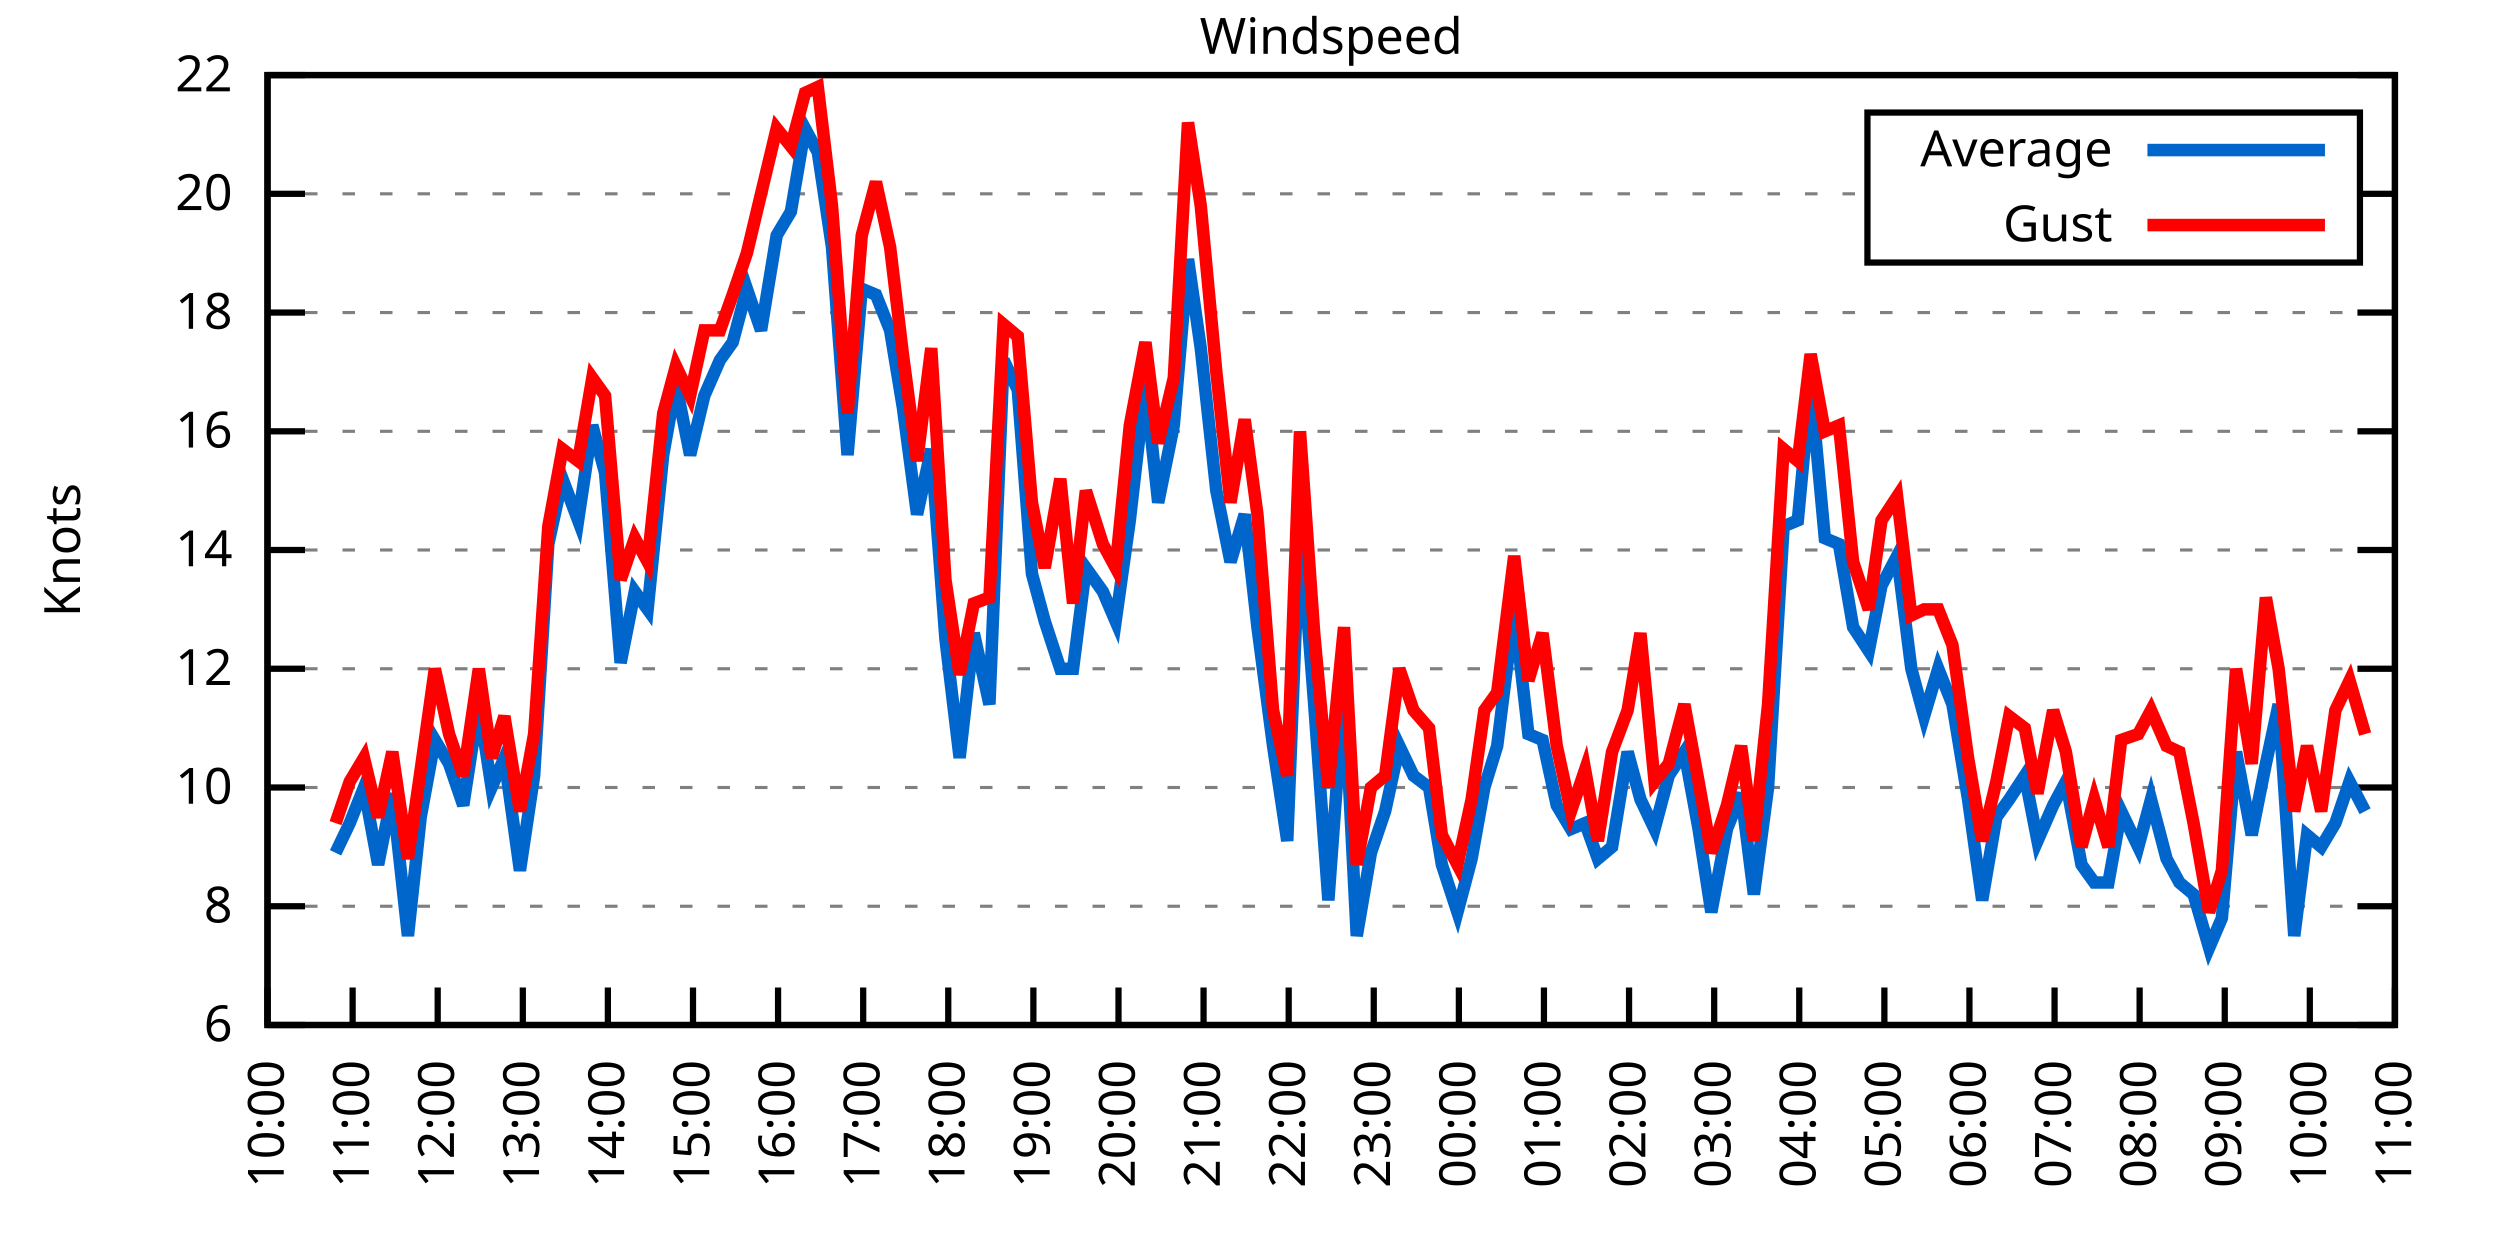
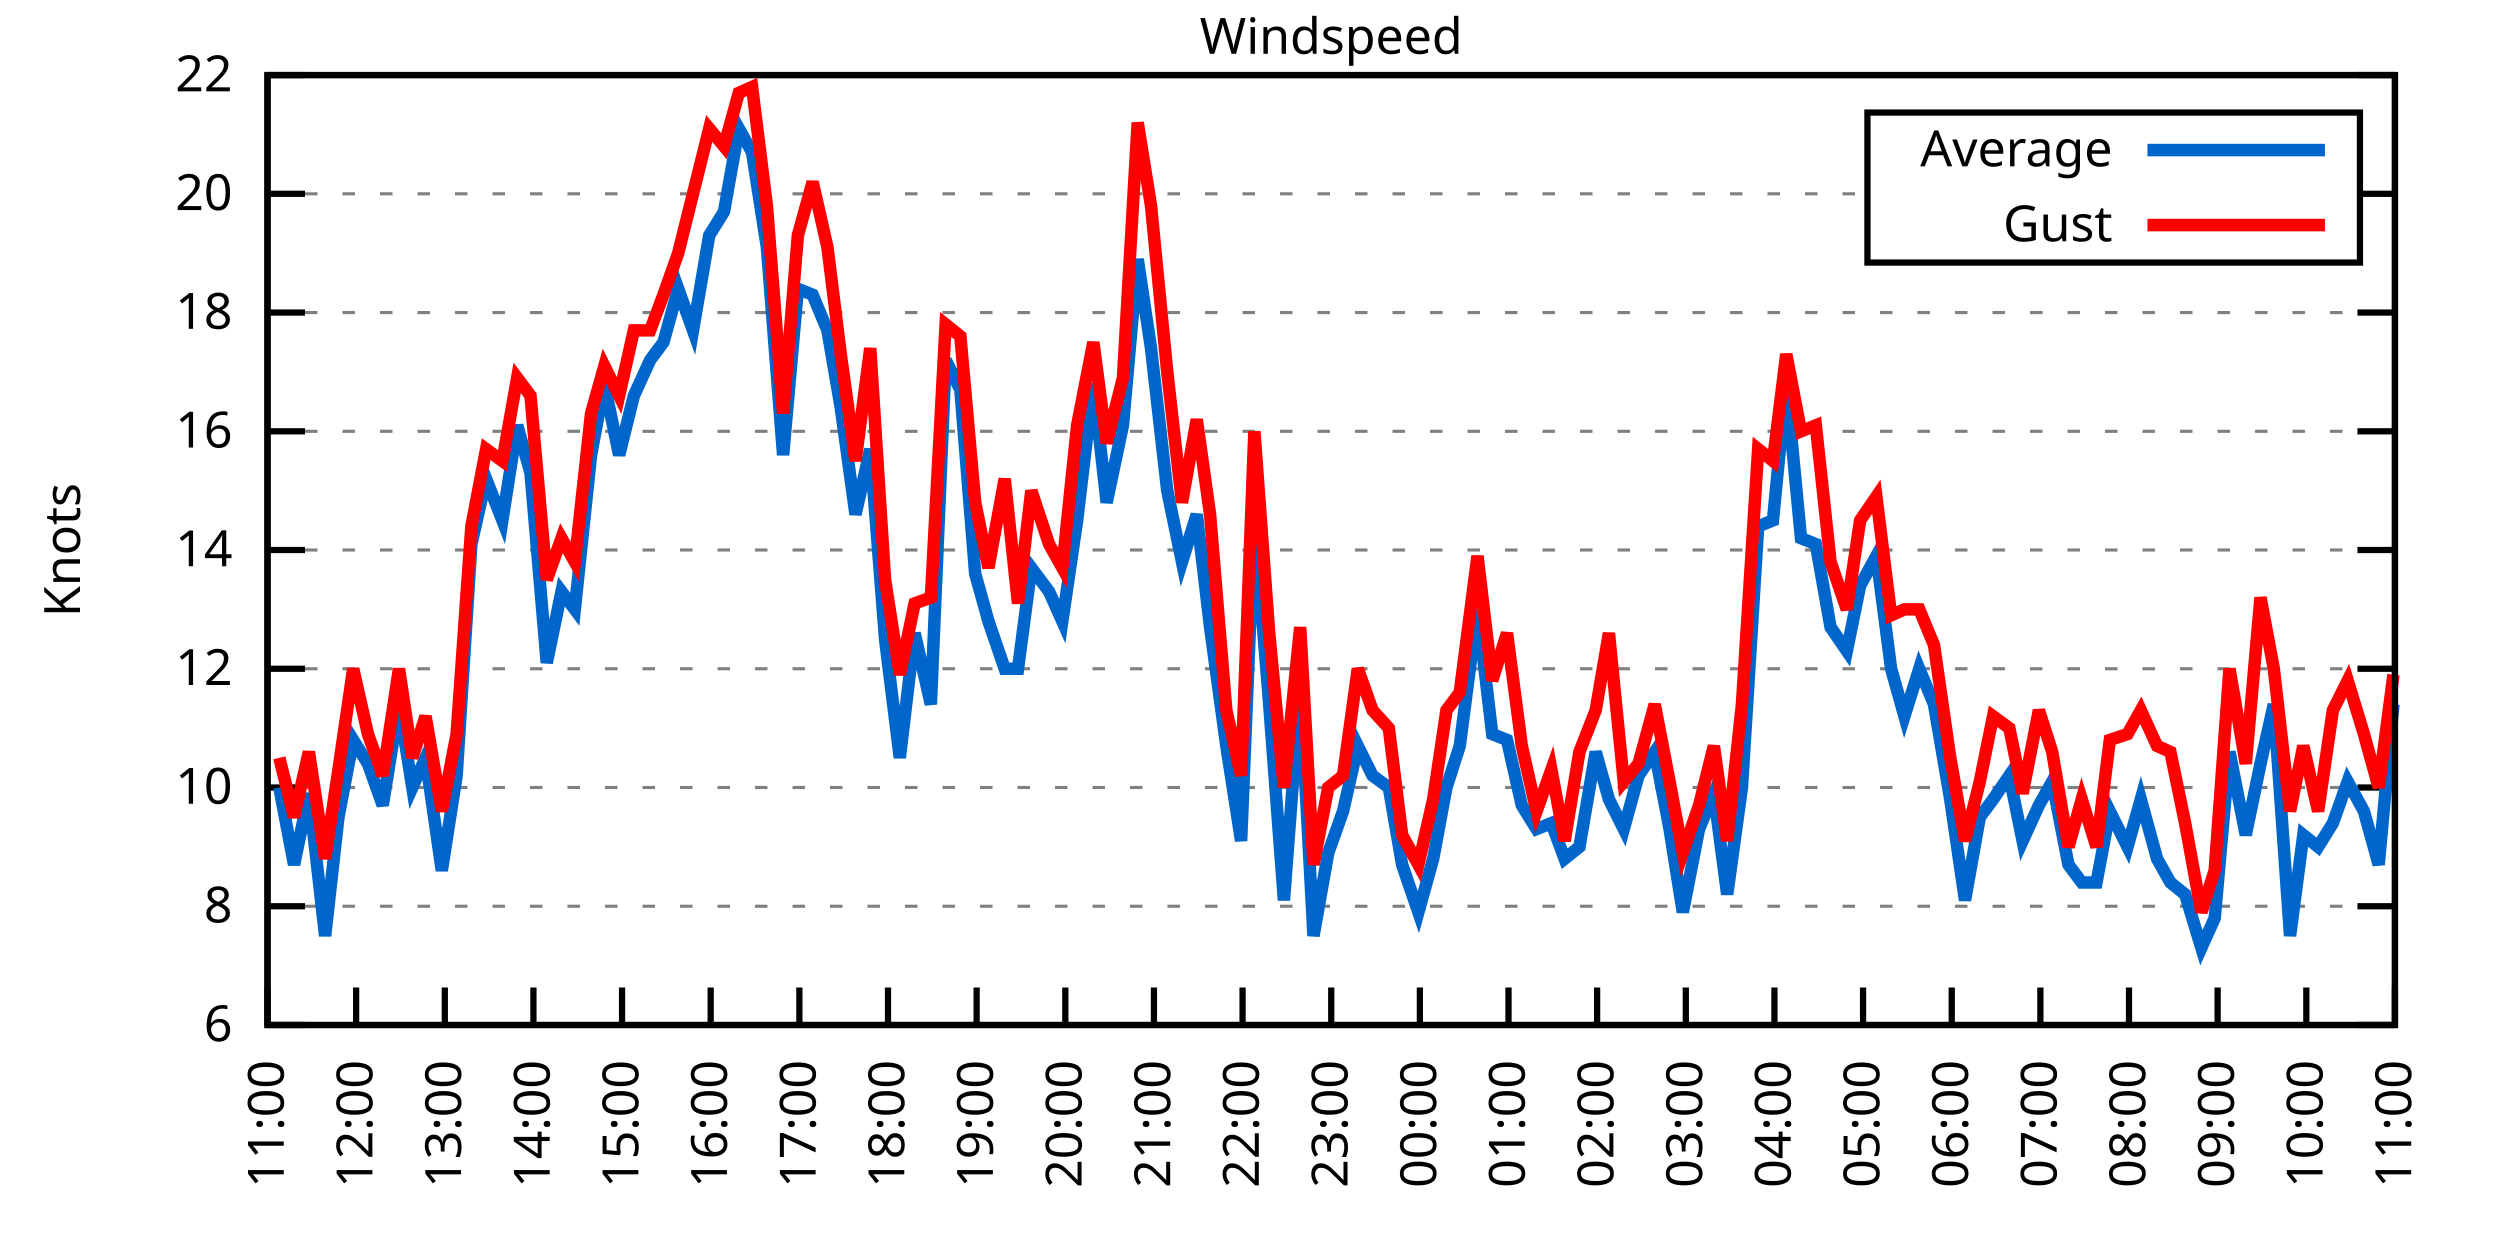
<svg xmlns="http://www.w3.org/2000/svg" xmlns:xlink="http://www.w3.org/1999/xlink" width="400" height="200" viewBox="0 0 400 200">
  <g id="gnuplot_canvas">
    <rect x="0" y="0" width="400" height="200" fill="none" />
    <defs>
      <circle id="gpDot" r="0.5" stroke-width="0.5" stroke="currentColor" />
      <path id="gpPt0" stroke-width="0.333" stroke="currentColor" d="M-1,0 h2 M0,-1 v2" />
      <path id="gpPt1" stroke-width="0.333" stroke="currentColor" d="M-1,-1 L1,1 M1,-1 L-1,1" />
      <path id="gpPt2" stroke-width="0.333" stroke="currentColor" d="M-1,0 L1,0 M0,-1 L0,1 M-1,-1 L1,1 M-1,1 L1,-1" />
      <rect id="gpPt3" stroke-width="0.333" stroke="currentColor" x="-1" y="-1" width="2" height="2" />
      <rect id="gpPt4" stroke-width="0.333" stroke="currentColor" fill="currentColor" x="-1" y="-1" width="2" height="2" />
      <circle id="gpPt5" stroke-width="0.333" stroke="currentColor" cx="0" cy="0" r="1" />
      <use xlink:href="#gpPt5" id="gpPt6" fill="currentColor" stroke="none" />
      <path id="gpPt7" stroke-width="0.333" stroke="currentColor" d="M0,-1.33 L-1.33,0.67 L1.33,0.67 z" />
      <use xlink:href="#gpPt7" id="gpPt8" fill="currentColor" stroke="none" />
      <use xlink:href="#gpPt7" id="gpPt9" stroke="currentColor" transform="rotate(180)" />
      <use xlink:href="#gpPt9" id="gpPt10" fill="currentColor" stroke="none" />
      <use xlink:href="#gpPt3" id="gpPt11" stroke="currentColor" transform="rotate(45)" />
      <use xlink:href="#gpPt11" id="gpPt12" fill="currentColor" stroke="none" />
      <path id="gpPt13" stroke-width="0.333" stroke="currentColor" d="M0,1.330 L1.265,0.411 L0.782,-1.067 L-0.782,-1.076 L-1.265,0.411 z" />
      <use xlink:href="#gpPt13" id="gpPt14" fill="currentColor" stroke="none" />
      <filter id="textbox" filterUnits="objectBoundingBox" x="0" y="0" height="1" width="1">
        <feFlood flood-color="white" flood-opacity="1" result="bgnd" />
        <feComposite in="SourceGraphic" in2="bgnd" operator="atop" />
      </filter>
      <filter id="greybox" filterUnits="objectBoundingBox" x="0" y="0" height="1" width="1">
        <feFlood flood-color="lightgrey" flood-opacity="1" result="grey" />
        <feComposite in="SourceGraphic" in2="grey" operator="atop" />
      </filter>
    </defs>
    <g fill="none" color="white" stroke="currentColor" stroke-width="1.00" stroke-linecap="butt" stroke-linejoin="miter">
</g>
    <g fill="none" color="black" stroke="currentColor" stroke-width="1.00" stroke-linecap="butt" stroke-linejoin="miter">
      <g stroke="none" shape-rendering="crispEdges">
        <polygon fill="rgb(255, 255, 255)" points="42.80,164.00 383.18,164.00 383.18,12.02 42.80,12.02 " />
      </g>
    </g>
    <g fill="none" color="black" stroke="currentColor" stroke-width="1.00" stroke-linecap="butt" stroke-linejoin="miter">
</g>
    <g fill="none" color="black" stroke="black" stroke-width="0.50" stroke-linecap="butt" stroke-linejoin="miter">
</g>
    <g fill="none" color="gray" stroke="currentColor" stroke-width="0.50" stroke-linecap="butt" stroke-linejoin="miter">
      <path stroke="gray" stroke-dasharray="2,4" class="gridline" d="M42.80,164.00 L383.19,164.00  " />
    </g>
    <g fill="none" color="gray" stroke="gray" stroke-width="1.00" stroke-linecap="butt" stroke-linejoin="miter">
</g>
    <g fill="none" color="black" stroke="currentColor" stroke-width="1.00" stroke-linecap="butt" stroke-linejoin="miter">
      <path stroke="black" d="M42.80,164.00 L48.80,164.00 M383.19,164.00 L377.19,164.00  " />
      <g transform="translate(37.20,166.60)" stroke="none" fill="black" font-family="Sans" font-size="8.00" text-anchor="end">
        <text>
          <tspan font-family="Sans"> 6</tspan>
        </text>
      </g>
    </g>
    <g fill="none" color="black" stroke="currentColor" stroke-width="1.00" stroke-linecap="butt" stroke-linejoin="miter">
</g>
    <g fill="none" color="black" stroke="black" stroke-width="0.50" stroke-linecap="butt" stroke-linejoin="miter">
</g>
    <g fill="none" color="gray" stroke="currentColor" stroke-width="0.50" stroke-linecap="butt" stroke-linejoin="miter">
      <path stroke="gray" stroke-dasharray="2,4" class="gridline" d="M42.80,145.00 L383.19,145.00  " />
    </g>
    <g fill="none" color="gray" stroke="gray" stroke-width="1.00" stroke-linecap="butt" stroke-linejoin="miter">
</g>
    <g fill="none" color="black" stroke="currentColor" stroke-width="1.00" stroke-linecap="butt" stroke-linejoin="miter">
      <path stroke="black" d="M42.80,145.00 L48.80,145.00 M383.19,145.00 L377.19,145.00  " />
      <g transform="translate(37.20,147.60)" stroke="none" fill="black" font-family="Sans" font-size="8.00" text-anchor="end">
        <text>
          <tspan font-family="Sans"> 8</tspan>
        </text>
      </g>
    </g>
    <g fill="none" color="black" stroke="currentColor" stroke-width="1.00" stroke-linecap="butt" stroke-linejoin="miter">
</g>
    <g fill="none" color="black" stroke="black" stroke-width="0.50" stroke-linecap="butt" stroke-linejoin="miter">
</g>
    <g fill="none" color="gray" stroke="currentColor" stroke-width="0.50" stroke-linecap="butt" stroke-linejoin="miter">
      <path stroke="gray" stroke-dasharray="2,4" class="gridline" d="M42.80,126.00 L383.19,126.00  " />
    </g>
    <g fill="none" color="gray" stroke="gray" stroke-width="1.00" stroke-linecap="butt" stroke-linejoin="miter">
</g>
    <g fill="none" color="black" stroke="currentColor" stroke-width="1.00" stroke-linecap="butt" stroke-linejoin="miter">
      <path stroke="black" d="M42.80,126.00 L48.80,126.00 M383.19,126.00 L377.19,126.00  " />
      <g transform="translate(37.20,128.60)" stroke="none" fill="black" font-family="Sans" font-size="8.00" text-anchor="end">
        <text>
          <tspan font-family="Sans"> 10</tspan>
        </text>
      </g>
    </g>
    <g fill="none" color="black" stroke="currentColor" stroke-width="1.00" stroke-linecap="butt" stroke-linejoin="miter">
</g>
    <g fill="none" color="black" stroke="black" stroke-width="0.50" stroke-linecap="butt" stroke-linejoin="miter">
</g>
    <g fill="none" color="gray" stroke="currentColor" stroke-width="0.50" stroke-linecap="butt" stroke-linejoin="miter">
      <path stroke="gray" stroke-dasharray="2,4" class="gridline" d="M42.80,107.00 L383.19,107.00  " />
    </g>
    <g fill="none" color="gray" stroke="gray" stroke-width="1.00" stroke-linecap="butt" stroke-linejoin="miter">
</g>
    <g fill="none" color="black" stroke="currentColor" stroke-width="1.00" stroke-linecap="butt" stroke-linejoin="miter">
      <path stroke="black" d="M42.80,107.00 L48.80,107.00 M383.19,107.00 L377.19,107.00  " />
      <g transform="translate(37.20,109.60)" stroke="none" fill="black" font-family="Sans" font-size="8.00" text-anchor="end">
        <text>
          <tspan font-family="Sans"> 12</tspan>
        </text>
      </g>
    </g>
    <g fill="none" color="black" stroke="currentColor" stroke-width="1.00" stroke-linecap="butt" stroke-linejoin="miter">
</g>
    <g fill="none" color="black" stroke="black" stroke-width="0.50" stroke-linecap="butt" stroke-linejoin="miter">
</g>
    <g fill="none" color="gray" stroke="currentColor" stroke-width="0.50" stroke-linecap="butt" stroke-linejoin="miter">
      <path stroke="gray" stroke-dasharray="2,4" class="gridline" d="M42.80,88.00 L383.19,88.00  " />
    </g>
    <g fill="none" color="gray" stroke="gray" stroke-width="1.00" stroke-linecap="butt" stroke-linejoin="miter">
</g>
    <g fill="none" color="black" stroke="currentColor" stroke-width="1.00" stroke-linecap="butt" stroke-linejoin="miter">
      <path stroke="black" d="M42.80,88.00 L48.80,88.00 M383.19,88.00 L377.19,88.00  " />
      <g transform="translate(37.20,90.60)" stroke="none" fill="black" font-family="Sans" font-size="8.00" text-anchor="end">
        <text>
          <tspan font-family="Sans"> 14</tspan>
        </text>
      </g>
    </g>
    <g fill="none" color="black" stroke="currentColor" stroke-width="1.00" stroke-linecap="butt" stroke-linejoin="miter">
</g>
    <g fill="none" color="black" stroke="black" stroke-width="0.50" stroke-linecap="butt" stroke-linejoin="miter">
</g>
    <g fill="none" color="gray" stroke="currentColor" stroke-width="0.50" stroke-linecap="butt" stroke-linejoin="miter">
      <path stroke="gray" stroke-dasharray="2,4" class="gridline" d="M42.80,69.01 L383.19,69.01  " />
    </g>
    <g fill="none" color="gray" stroke="gray" stroke-width="1.00" stroke-linecap="butt" stroke-linejoin="miter">
</g>
    <g fill="none" color="black" stroke="currentColor" stroke-width="1.00" stroke-linecap="butt" stroke-linejoin="miter">
      <path stroke="black" d="M42.80,69.01 L48.80,69.01 M383.19,69.01 L377.19,69.01  " />
      <g transform="translate(37.20,71.61)" stroke="none" fill="black" font-family="Sans" font-size="8.00" text-anchor="end">
        <text>
          <tspan font-family="Sans"> 16</tspan>
        </text>
      </g>
    </g>
    <g fill="none" color="black" stroke="currentColor" stroke-width="1.00" stroke-linecap="butt" stroke-linejoin="miter">
</g>
    <g fill="none" color="black" stroke="black" stroke-width="0.50" stroke-linecap="butt" stroke-linejoin="miter">
</g>
    <g fill="none" color="gray" stroke="currentColor" stroke-width="0.50" stroke-linecap="butt" stroke-linejoin="miter">
      <path stroke="gray" stroke-dasharray="2,4" class="gridline" d="M42.80,50.01 L383.19,50.01  " />
    </g>
    <g fill="none" color="gray" stroke="gray" stroke-width="1.00" stroke-linecap="butt" stroke-linejoin="miter">
</g>
    <g fill="none" color="black" stroke="currentColor" stroke-width="1.00" stroke-linecap="butt" stroke-linejoin="miter">
      <path stroke="black" d="M42.80,50.01 L48.80,50.01 M383.19,50.01 L377.19,50.01  " />
      <g transform="translate(37.20,52.61)" stroke="none" fill="black" font-family="Sans" font-size="8.00" text-anchor="end">
        <text>
          <tspan font-family="Sans"> 18</tspan>
        </text>
      </g>
    </g>
    <g fill="none" color="black" stroke="currentColor" stroke-width="1.00" stroke-linecap="butt" stroke-linejoin="miter">
</g>
    <g fill="none" color="black" stroke="black" stroke-width="0.50" stroke-linecap="butt" stroke-linejoin="miter">
</g>
    <g fill="none" color="gray" stroke="currentColor" stroke-width="0.50" stroke-linecap="butt" stroke-linejoin="miter">
      <path stroke="gray" stroke-dasharray="2,4" class="gridline" d="M42.80,31.01 L298.79,31.01 M377.59,31.01 L383.19,31.01  " />
    </g>
    <g fill="none" color="gray" stroke="gray" stroke-width="1.00" stroke-linecap="butt" stroke-linejoin="miter">
</g>
    <g fill="none" color="black" stroke="currentColor" stroke-width="1.00" stroke-linecap="butt" stroke-linejoin="miter">
      <path stroke="black" d="M42.80,31.01 L48.80,31.01 M383.19,31.01 L377.19,31.01  " />
      <g transform="translate(37.20,33.61)" stroke="none" fill="black" font-family="Sans" font-size="8.00" text-anchor="end">
        <text>
          <tspan font-family="Sans"> 20</tspan>
        </text>
      </g>
    </g>
    <g fill="none" color="black" stroke="currentColor" stroke-width="1.00" stroke-linecap="butt" stroke-linejoin="miter">
</g>
    <g fill="none" color="black" stroke="black" stroke-width="0.50" stroke-linecap="butt" stroke-linejoin="miter">
</g>
    <g fill="none" color="gray" stroke="currentColor" stroke-width="0.50" stroke-linecap="butt" stroke-linejoin="miter">
      <path stroke="gray" stroke-dasharray="2,4" class="gridline" d="M42.80,12.01 L383.19,12.01  " />
    </g>
    <g fill="none" color="gray" stroke="gray" stroke-width="1.00" stroke-linecap="butt" stroke-linejoin="miter">
</g>
    <g fill="none" color="black" stroke="currentColor" stroke-width="1.00" stroke-linecap="butt" stroke-linejoin="miter">
      <path stroke="black" d="M42.80,12.01 L48.80,12.01 M383.19,12.01 L377.19,12.01  " />
      <g transform="translate(37.20,14.61)" stroke="none" fill="black" font-family="Sans" font-size="8.00" text-anchor="end">
        <text>
          <tspan font-family="Sans"> 22</tspan>
        </text>
      </g>
    </g>
    <g fill="none" color="black" stroke="currentColor" stroke-width="1.00" stroke-linecap="butt" stroke-linejoin="miter">
      <path stroke="black" d="M42.80,164.00 L42.80,158.00  " />
      <g transform="translate(45.40,169.60) rotate(270.00)" stroke="none" fill="black" font-family="Sans" font-size="8.00" text-anchor="end">
        <text>
-           <tspan font-family="Sans">10:00</tspan>
-         </text>
-       </g>
-     </g>
-     <g fill="none" color="black" stroke="currentColor" stroke-width="1.00" stroke-linecap="butt" stroke-linejoin="miter">
-       <path stroke="black" d="M56.42,164.00 L56.42,158.00  " />
-       <g transform="translate(59.02,169.60) rotate(270.00)" stroke="none" fill="black" font-family="Sans" font-size="8.00" text-anchor="end">
-         <text>
          <tspan font-family="Sans">11:00</tspan>
        </text>
      </g>
    </g>
    <g fill="none" color="black" stroke="currentColor" stroke-width="1.00" stroke-linecap="butt" stroke-linejoin="miter">
-       <path stroke="black" d="M70.03,164.00 L70.03,158.00  " />
-       <g transform="translate(72.63,169.60) rotate(270.00)" stroke="none" fill="black" font-family="Sans" font-size="8.00" text-anchor="end">
+       <path stroke="black" d="M56.98,164.00 L56.98,158.00  " />
+       <g transform="translate(59.58,169.60) rotate(270.00)" stroke="none" fill="black" font-family="Sans" font-size="8.00" text-anchor="end">
        <text>
          <tspan font-family="Sans">12:00</tspan>
        </text>
      </g>
    </g>
    <g fill="none" color="black" stroke="currentColor" stroke-width="1.00" stroke-linecap="butt" stroke-linejoin="miter">
-       <path stroke="black" d="M83.65,164.00 L83.65,158.00  " />
-       <g transform="translate(86.25,169.60) rotate(270.00)" stroke="none" fill="black" font-family="Sans" font-size="8.00" text-anchor="end">
+       <path stroke="black" d="M71.17,164.00 L71.17,158.00  " />
+       <g transform="translate(73.77,169.60) rotate(270.00)" stroke="none" fill="black" font-family="Sans" font-size="8.00" text-anchor="end">
        <text>
          <tspan font-family="Sans">13:00</tspan>
        </text>
      </g>
    </g>
    <g fill="none" color="black" stroke="currentColor" stroke-width="1.00" stroke-linecap="butt" stroke-linejoin="miter">
-       <path stroke="black" d="M97.26,164.00 L97.26,158.00  " />
-       <g transform="translate(99.86,169.60) rotate(270.00)" stroke="none" fill="black" font-family="Sans" font-size="8.00" text-anchor="end">
+       <path stroke="black" d="M85.35,164.00 L85.35,158.00  " />
+       <g transform="translate(87.95,169.60) rotate(270.00)" stroke="none" fill="black" font-family="Sans" font-size="8.00" text-anchor="end">
        <text>
          <tspan font-family="Sans">14:00</tspan>
        </text>
      </g>
    </g>
    <g fill="none" color="black" stroke="currentColor" stroke-width="1.00" stroke-linecap="butt" stroke-linejoin="miter">
-       <path stroke="black" d="M110.88,164.00 L110.88,158.00  " />
-       <g transform="translate(113.48,169.60) rotate(270.00)" stroke="none" fill="black" font-family="Sans" font-size="8.00" text-anchor="end">
+       <path stroke="black" d="M99.53,164.00 L99.53,158.00  " />
+       <g transform="translate(102.13,169.60) rotate(270.00)" stroke="none" fill="black" font-family="Sans" font-size="8.00" text-anchor="end">
        <text>
          <tspan font-family="Sans">15:00</tspan>
        </text>
      </g>
    </g>
    <g fill="none" color="black" stroke="currentColor" stroke-width="1.00" stroke-linecap="butt" stroke-linejoin="miter">
-       <path stroke="black" d="M124.49,164.00 L124.49,158.00  " />
-       <g transform="translate(127.09,169.60) rotate(270.00)" stroke="none" fill="black" font-family="Sans" font-size="8.00" text-anchor="end">
+       <path stroke="black" d="M113.71,164.00 L113.71,158.00  " />
+       <g transform="translate(116.31,169.60) rotate(270.00)" stroke="none" fill="black" font-family="Sans" font-size="8.00" text-anchor="end">
        <text>
          <tspan font-family="Sans">16:00</tspan>
        </text>
      </g>
    </g>
    <g fill="none" color="black" stroke="currentColor" stroke-width="1.00" stroke-linecap="butt" stroke-linejoin="miter">
-       <path stroke="black" d="M138.11,164.00 L138.11,158.00  " />
-       <g transform="translate(140.71,169.60) rotate(270.00)" stroke="none" fill="black" font-family="Sans" font-size="8.00" text-anchor="end">
+       <path stroke="black" d="M127.90,164.00 L127.90,158.00  " />
+       <g transform="translate(130.50,169.60) rotate(270.00)" stroke="none" fill="black" font-family="Sans" font-size="8.00" text-anchor="end">
        <text>
          <tspan font-family="Sans">17:00</tspan>
        </text>
      </g>
    </g>
    <g fill="none" color="black" stroke="currentColor" stroke-width="1.00" stroke-linecap="butt" stroke-linejoin="miter">
-       <path stroke="black" d="M151.72,164.00 L151.72,158.00  " />
-       <g transform="translate(154.32,169.60) rotate(270.00)" stroke="none" fill="black" font-family="Sans" font-size="8.00" text-anchor="end">
+       <path stroke="black" d="M142.08,164.00 L142.08,158.00  " />
+       <g transform="translate(144.68,169.60) rotate(270.00)" stroke="none" fill="black" font-family="Sans" font-size="8.00" text-anchor="end">
        <text>
          <tspan font-family="Sans">18:00</tspan>
        </text>
      </g>
    </g>
    <g fill="none" color="black" stroke="currentColor" stroke-width="1.00" stroke-linecap="butt" stroke-linejoin="miter">
-       <path stroke="black" d="M165.34,164.00 L165.34,158.00  " />
-       <g transform="translate(167.94,169.60) rotate(270.00)" stroke="none" fill="black" font-family="Sans" font-size="8.00" text-anchor="end">
+       <path stroke="black" d="M156.26,164.00 L156.26,158.00  " />
+       <g transform="translate(158.86,169.60) rotate(270.00)" stroke="none" fill="black" font-family="Sans" font-size="8.00" text-anchor="end">
        <text>
          <tspan font-family="Sans">19:00</tspan>
        </text>
      </g>
    </g>
    <g fill="none" color="black" stroke="currentColor" stroke-width="1.00" stroke-linecap="butt" stroke-linejoin="miter">
-       <path stroke="black" d="M178.96,164.00 L178.96,158.00  " />
-       <g transform="translate(181.56,169.60) rotate(270.00)" stroke="none" fill="black" font-family="Sans" font-size="8.00" text-anchor="end">
+       <path stroke="black" d="M170.45,164.00 L170.45,158.00  " />
+       <g transform="translate(173.05,169.60) rotate(270.00)" stroke="none" fill="black" font-family="Sans" font-size="8.00" text-anchor="end">
        <text>
          <tspan font-family="Sans">20:00</tspan>
        </text>
      </g>
    </g>
    <g fill="none" color="black" stroke="currentColor" stroke-width="1.00" stroke-linecap="butt" stroke-linejoin="miter">
-       <path stroke="black" d="M192.57,164.00 L192.57,158.00  " />
-       <g transform="translate(195.17,169.60) rotate(270.00)" stroke="none" fill="black" font-family="Sans" font-size="8.00" text-anchor="end">
+       <path stroke="black" d="M184.63,164.00 L184.63,158.00  " />
+       <g transform="translate(187.23,169.60) rotate(270.00)" stroke="none" fill="black" font-family="Sans" font-size="8.00" text-anchor="end">
        <text>
          <tspan font-family="Sans">21:00</tspan>
        </text>
      </g>
    </g>
    <g fill="none" color="black" stroke="currentColor" stroke-width="1.00" stroke-linecap="butt" stroke-linejoin="miter">
-       <path stroke="black" d="M206.19,164.00 L206.19,158.00  " />
-       <g transform="translate(208.79,169.60) rotate(270.00)" stroke="none" fill="black" font-family="Sans" font-size="8.00" text-anchor="end">
+       <path stroke="black" d="M198.81,164.00 L198.81,158.00  " />
+       <g transform="translate(201.41,169.60) rotate(270.00)" stroke="none" fill="black" font-family="Sans" font-size="8.00" text-anchor="end">
        <text>
          <tspan font-family="Sans">22:00</tspan>
        </text>
      </g>
    </g>
    <g fill="none" color="black" stroke="currentColor" stroke-width="1.00" stroke-linecap="butt" stroke-linejoin="miter">
-       <path stroke="black" d="M219.80,164.00 L219.80,158.00  " />
-       <g transform="translate(222.40,169.60) rotate(270.00)" stroke="none" fill="black" font-family="Sans" font-size="8.00" text-anchor="end">
+       <path stroke="black" d="M213.00,164.00 L213.00,158.00  " />
+       <g transform="translate(215.60,169.60) rotate(270.00)" stroke="none" fill="black" font-family="Sans" font-size="8.00" text-anchor="end">
        <text>
          <tspan font-family="Sans">23:00</tspan>
        </text>
      </g>
    </g>
    <g fill="none" color="black" stroke="currentColor" stroke-width="1.00" stroke-linecap="butt" stroke-linejoin="miter">
-       <path stroke="black" d="M233.42,164.00 L233.42,158.00  " />
-       <g transform="translate(236.02,169.60) rotate(270.00)" stroke="none" fill="black" font-family="Sans" font-size="8.00" text-anchor="end">
+       <path stroke="black" d="M227.18,164.00 L227.18,158.00  " />
+       <g transform="translate(229.78,169.60) rotate(270.00)" stroke="none" fill="black" font-family="Sans" font-size="8.00" text-anchor="end">
        <text>
          <tspan font-family="Sans">00:00</tspan>
        </text>
      </g>
    </g>
    <g fill="none" color="black" stroke="currentColor" stroke-width="1.00" stroke-linecap="butt" stroke-linejoin="miter">
-       <path stroke="black" d="M247.03,164.00 L247.03,158.00  " />
-       <g transform="translate(249.63,169.60) rotate(270.00)" stroke="none" fill="black" font-family="Sans" font-size="8.00" text-anchor="end">
+       <path stroke="black" d="M241.36,164.00 L241.36,158.00  " />
+       <g transform="translate(243.96,169.60) rotate(270.00)" stroke="none" fill="black" font-family="Sans" font-size="8.00" text-anchor="end">
        <text>
          <tspan font-family="Sans">01:00</tspan>
        </text>
      </g>
    </g>
    <g fill="none" color="black" stroke="currentColor" stroke-width="1.00" stroke-linecap="butt" stroke-linejoin="miter">
-       <path stroke="black" d="M260.65,164.00 L260.65,158.00  " />
-       <g transform="translate(263.25,169.60) rotate(270.00)" stroke="none" fill="black" font-family="Sans" font-size="8.00" text-anchor="end">
+       <path stroke="black" d="M255.54,164.00 L255.54,158.00  " />
+       <g transform="translate(258.14,169.60) rotate(270.00)" stroke="none" fill="black" font-family="Sans" font-size="8.00" text-anchor="end">
        <text>
          <tspan font-family="Sans">02:00</tspan>
        </text>
      </g>
    </g>
    <g fill="none" color="black" stroke="currentColor" stroke-width="1.00" stroke-linecap="butt" stroke-linejoin="miter">
-       <path stroke="black" d="M274.27,164.00 L274.27,158.00  " />
-       <g transform="translate(276.87,169.60) rotate(270.00)" stroke="none" fill="black" font-family="Sans" font-size="8.00" text-anchor="end">
+       <path stroke="black" d="M269.73,164.00 L269.73,158.00  " />
+       <g transform="translate(272.33,169.60) rotate(270.00)" stroke="none" fill="black" font-family="Sans" font-size="8.00" text-anchor="end">
        <text>
          <tspan font-family="Sans">03:00</tspan>
        </text>
      </g>
    </g>
    <g fill="none" color="black" stroke="currentColor" stroke-width="1.00" stroke-linecap="butt" stroke-linejoin="miter">
-       <path stroke="black" d="M287.88,164.00 L287.88,158.00  " />
-       <g transform="translate(290.48,169.60) rotate(270.00)" stroke="none" fill="black" font-family="Sans" font-size="8.00" text-anchor="end">
+       <path stroke="black" d="M283.91,164.00 L283.91,158.00  " />
+       <g transform="translate(286.51,169.60) rotate(270.00)" stroke="none" fill="black" font-family="Sans" font-size="8.00" text-anchor="end">
        <text>
          <tspan font-family="Sans">04:00</tspan>
        </text>
      </g>
    </g>
    <g fill="none" color="black" stroke="currentColor" stroke-width="1.00" stroke-linecap="butt" stroke-linejoin="miter">
-       <path stroke="black" d="M301.50,164.00 L301.50,158.00  " />
-       <g transform="translate(304.10,169.60) rotate(270.00)" stroke="none" fill="black" font-family="Sans" font-size="8.00" text-anchor="end">
+       <path stroke="black" d="M298.09,164.00 L298.09,158.00  " />
+       <g transform="translate(300.69,169.60) rotate(270.00)" stroke="none" fill="black" font-family="Sans" font-size="8.00" text-anchor="end">
        <text>
          <tspan font-family="Sans">05:00</tspan>
        </text>
      </g>
    </g>
    <g fill="none" color="black" stroke="currentColor" stroke-width="1.00" stroke-linecap="butt" stroke-linejoin="miter">
-       <path stroke="black" d="M315.11,164.00 L315.11,158.00  " />
-       <g transform="translate(317.71,169.60) rotate(270.00)" stroke="none" fill="black" font-family="Sans" font-size="8.00" text-anchor="end">
+       <path stroke="black" d="M312.28,164.00 L312.28,158.00  " />
+       <g transform="translate(314.88,169.60) rotate(270.00)" stroke="none" fill="black" font-family="Sans" font-size="8.00" text-anchor="end">
        <text>
          <tspan font-family="Sans">06:00</tspan>
        </text>
      </g>
    </g>
    <g fill="none" color="black" stroke="currentColor" stroke-width="1.00" stroke-linecap="butt" stroke-linejoin="miter">
-       <path stroke="black" d="M328.73,164.00 L328.73,158.00  " />
-       <g transform="translate(331.33,169.60) rotate(270.00)" stroke="none" fill="black" font-family="Sans" font-size="8.00" text-anchor="end">
+       <path stroke="black" d="M326.46,164.00 L326.46,158.00  " />
+       <g transform="translate(329.06,169.60) rotate(270.00)" stroke="none" fill="black" font-family="Sans" font-size="8.00" text-anchor="end">
        <text>
          <tspan font-family="Sans">07:00</tspan>
        </text>
      </g>
    </g>
    <g fill="none" color="black" stroke="currentColor" stroke-width="1.00" stroke-linecap="butt" stroke-linejoin="miter">
-       <path stroke="black" d="M342.34,164.00 L342.34,158.00  " />
-       <g transform="translate(344.94,169.60) rotate(270.00)" stroke="none" fill="black" font-family="Sans" font-size="8.00" text-anchor="end">
+       <path stroke="black" d="M340.64,164.00 L340.64,158.00  " />
+       <g transform="translate(343.24,169.60) rotate(270.00)" stroke="none" fill="black" font-family="Sans" font-size="8.00" text-anchor="end">
        <text>
          <tspan font-family="Sans">08:00</tspan>
        </text>
      </g>
    </g>
    <g fill="none" color="black" stroke="currentColor" stroke-width="1.00" stroke-linecap="butt" stroke-linejoin="miter">
-       <path stroke="black" d="M355.96,164.00 L355.96,158.00  " />
-       <g transform="translate(358.56,169.60) rotate(270.00)" stroke="none" fill="black" font-family="Sans" font-size="8.00" text-anchor="end">
+       <path stroke="black" d="M354.82,164.00 L354.82,158.00  " />
+       <g transform="translate(357.42,169.60) rotate(270.00)" stroke="none" fill="black" font-family="Sans" font-size="8.00" text-anchor="end">
        <text>
          <tspan font-family="Sans">09:00</tspan>
        </text>
      </g>
    </g>
    <g fill="none" color="black" stroke="currentColor" stroke-width="1.00" stroke-linecap="butt" stroke-linejoin="miter">
-       <path stroke="black" d="M369.57,164.00 L369.57,158.00  " />
-       <g transform="translate(372.17,169.60) rotate(270.00)" stroke="none" fill="black" font-family="Sans" font-size="8.00" text-anchor="end">
+       <path stroke="black" d="M369.01,164.00 L369.01,158.00  " />
+       <g transform="translate(371.61,169.60) rotate(270.00)" stroke="none" fill="black" font-family="Sans" font-size="8.00" text-anchor="end">
        <text>
          <tspan font-family="Sans">10:00</tspan>
        </text>
      </g>
    </g>
    <g fill="none" color="black" stroke="currentColor" stroke-width="1.00" stroke-linecap="butt" stroke-linejoin="miter">
      <path stroke="black" d="M383.19,164.00 L383.19,158.00  " />
      <g transform="translate(385.79,169.60) rotate(270.00)" stroke="none" fill="black" font-family="Sans" font-size="8.00" text-anchor="end">
        <text>
          <tspan font-family="Sans">11:00</tspan>
        </text>
      </g>
    </g>
    <g fill="none" color="black" stroke="currentColor" stroke-width="1.00" stroke-linecap="butt" stroke-linejoin="miter">
</g>
    <g fill="none" color="black" stroke="currentColor" stroke-width="1.00" stroke-linecap="butt" stroke-linejoin="miter">
      <path stroke="black" d="M42.80,12.01 L42.80,164.00 L383.19,164.00 L383.19,12.01 L42.80,12.01 Z  " />
    </g>
    <g fill="none" color="black" stroke="currentColor" stroke-width="1.00" stroke-linecap="butt" stroke-linejoin="miter">
</g>
    <g fill="none" color="black" stroke="currentColor" stroke-width="1.00" stroke-linecap="butt" stroke-linejoin="miter">
      <path stroke="black" d="M298.79,42.01 L298.79,18.01 L377.59,18.01 L377.59,42.01 L298.79,42.01 Z  " />
    </g>
    <g id="Windspeed_plot_1">
      <g fill="none" color="white" stroke="black" stroke-width="2.00" stroke-linecap="butt" stroke-linejoin="miter">
</g>
      <g fill="none" color="black" stroke="currentColor" stroke-width="2.00" stroke-linecap="butt" stroke-linejoin="miter">
        <g transform="translate(337.99,26.61)" stroke="none" fill="black" font-family="Sans" font-size="8.00" text-anchor="end">
          <text>
            <tspan font-family="Sans">Average</tspan>
          </text>
        </g>
      </g>
      <g fill="none" color="black" stroke="currentColor" stroke-width="2.00" stroke-linecap="butt" stroke-linejoin="miter">
-         <path stroke="rgb(  0, 102, 204)" d="M343.59,24.01 L371.99,24.01 M53.69,136.45 L55.96,131.70 L58.23,126.00 L60.50,138.35 L62.77,126.95 L65.27,149.75   L67.31,130.75 L69.58,118.40 L71.85,122.20 L74.12,128.85 L76.61,112.70 L78.65,126.00 L80.70,121.25 L83.19,139.30   L85.46,124.10 L87.73,87.06 L90.00,76.61 L92.50,83.26 L94.77,68.06 L96.81,75.66 L99.30,106.05 L101.57,94.65   L103.62,97.50 L106.11,72.81 L108.15,61.41 L110.42,72.81 L112.69,63.31 L115.19,57.61 L117.23,54.76 L119.50,46.21   L121.77,52.86 L124.27,37.66 L126.54,33.86 L128.81,20.56 L130.85,24.36 L133.12,39.56 L135.61,72.81 L137.88,46.21   L140.15,47.16 L142.42,52.86 L144.46,65.21 L146.73,82.31 L149.00,71.86 L151.27,102.25 L153.54,121.25 L155.81,101.30   L158.31,112.70 L160.57,57.61 L162.84,62.36 L165.11,91.80 L167.16,99.40 L169.65,107.00 L171.69,107.00 L173.74,90.85   L176.46,94.65 L178.50,99.40 L180.77,83.26 L183.27,61.41 L185.31,80.41 L187.81,68.06 L190.08,41.46 L192.12,55.71   L194.61,78.51 L196.88,89.90 L199.15,82.31 L201.19,100.35 L203.69,119.35 L205.96,134.55 L208.00,83.26 L210.27,112.70   L212.54,144.05 L215.04,109.85 L217.08,149.75 L219.35,136.45 L221.62,129.80 L223.89,119.35 L226.16,124.10 L228.65,126.00   L230.70,138.35 L233.19,145.95 L235.46,137.40 L237.50,126.00 L239.55,119.35 L242.27,97.50 L244.54,117.45 L246.81,118.40   L249.08,128.85 L251.35,132.65 L253.61,131.70 L255.66,137.40 L257.93,135.50 L260.42,120.30 L262.47,127.90 L264.73,132.65   L267.00,124.10 L269.50,120.30 L271.77,132.65 L273.81,145.95 L276.31,132.65 L278.58,126.95 L280.62,143.10 L282.89,126.00   L285.38,84.21 L287.65,83.26 L289.70,61.41 L291.97,86.11 L294.23,87.06 L296.50,100.35 L299.00,104.15 L301.04,93.70   L303.54,88.95 L305.81,107.00 L307.85,114.60 L310.12,107.00 L312.39,112.70 L314.89,127.90 L317.15,144.05 L319.42,130.75   L321.47,127.90 L323.96,124.10 L326.00,134.55 L328.50,128.85 L330.54,125.05 L333.04,138.35 L335.08,141.20 L337.35,141.20   L339.39,129.80 L342.12,135.50 L344.16,127.90 L346.65,137.40 L348.70,141.20 L350.97,143.10 L353.46,151.65 L355.50,146.90   L357.77,120.30 L360.27,133.60 L362.54,122.20 L364.58,112.70 L367.08,149.75 L369.12,133.60 L371.39,135.50 L373.66,131.70   L375.93,125.05 L378.42,129.80  " />
+         <path stroke="rgb(  0, 102, 204)" d="M343.59,24.01 L371.99,24.01 M44.69,126.00 L47.05,138.35 L49.42,126.95 L52.02,149.75 L54.15,130.75 L56.51,118.40   L58.87,122.20 L61.24,128.85 L63.84,112.70 L65.97,126.00 L68.09,121.25 L70.69,139.30 L73.06,124.10 L75.42,87.06   L77.78,76.61 L80.38,83.26 L82.75,68.06 L84.88,75.66 L87.48,106.05 L89.84,94.65 L91.97,97.50 L94.57,72.81   L96.70,61.41 L99.06,72.81 L101.42,63.31 L104.02,57.61 L106.15,54.76 L108.51,46.21 L110.88,52.86 L113.48,37.66   L115.84,33.86 L118.21,20.56 L120.33,24.36 L122.70,39.56 L125.30,72.81 L127.66,46.21 L130.02,47.16 L132.39,52.86   L134.52,65.21 L136.88,82.31 L139.24,71.86 L141.61,102.25 L143.97,121.25 L146.34,101.30 L148.94,112.70 L151.30,57.61   L153.66,62.36 L156.03,91.80 L158.15,99.40 L160.75,107.00 L162.88,107.00 L165.01,90.85 L167.85,94.65 L169.97,99.40   L172.34,83.26 L174.94,61.41 L177.06,80.41 L179.67,68.06 L182.03,41.46 L184.16,55.71 L186.76,78.51 L189.12,89.90   L191.48,82.31 L193.61,100.35 L196.21,119.35 L198.58,134.55 L200.70,83.26 L203.07,112.70 L205.43,144.05 L208.03,109.85   L210.16,149.75 L212.52,136.45 L214.89,129.80 L217.25,119.35 L219.61,124.10 L222.21,126.00 L224.34,138.35 L226.94,145.95   L229.31,137.40 L231.43,126.00 L233.56,119.35 L236.40,97.50 L238.76,117.45 L241.12,118.40 L243.49,128.85 L245.85,132.65   L248.22,131.70 L250.34,137.40 L252.71,135.50 L255.31,120.30 L257.43,127.90 L259.80,132.65 L262.16,124.10 L264.76,120.30   L267.13,132.65 L269.25,145.95 L271.85,132.65 L274.22,126.95 L276.35,143.10 L278.71,126.00 L281.31,84.21 L283.67,83.26   L285.80,61.41 L288.16,86.11 L290.53,87.06 L292.89,100.35 L295.49,104.15 L297.62,93.70 L300.22,88.95 L302.58,107.00   L304.71,114.60 L307.08,107.00 L309.44,112.70 L312.04,127.90 L314.40,144.05 L316.77,130.75 L318.89,127.90 L321.49,124.10   L323.62,134.55 L326.22,128.85 L328.35,125.05 L330.95,138.35 L333.08,141.20 L335.44,141.20 L337.57,129.80 L340.40,135.50   L342.53,127.90 L345.13,137.40 L347.26,141.20 L349.62,143.10 L352.22,151.65 L354.35,146.90 L356.72,120.30 L359.32,133.60   L361.68,122.20 L363.81,112.70 L366.41,149.75 L368.53,133.60 L370.90,135.50 L373.26,131.70 L375.63,125.05 L378.23,129.80   L380.59,138.35 L382.95,112.70  " />
      </g>
    </g>
    <g id="Windspeed_plot_2">
      <g fill="none" color="black" stroke="currentColor" stroke-width="2.00" stroke-linecap="butt" stroke-linejoin="miter">
        <g transform="translate(337.99,38.61)" stroke="none" fill="black" font-family="Sans" font-size="8.00" text-anchor="end">
          <text>
            <tspan font-family="Sans">Gust</tspan>
          </text>
        </g>
      </g>
      <g fill="none" color="black" stroke="currentColor" stroke-width="2.00" stroke-linecap="butt" stroke-linejoin="miter">
-         <path stroke="rgb(255,   0,   0)" d="M343.59,36.01 L371.99,36.01 M53.69,131.70 L55.96,125.05 L58.23,121.25 L60.50,130.75 L62.77,120.30 L65.27,137.40   L67.31,123.15 L69.58,107.00 L71.85,117.45 L74.12,124.10 L76.61,107.00 L78.65,121.25 L80.70,114.60 L83.19,129.80   L85.46,117.45 L87.73,84.21 L90.00,71.86 L92.50,73.76 L94.77,60.46 L96.81,63.31 L99.30,92.75 L101.57,86.11   L103.62,89.90 L106.11,66.16 L108.15,58.56 L110.42,63.31 L112.69,52.86 L115.19,52.86 L117.23,47.16 L119.50,40.51   L121.77,31.01 L124.27,20.56 L126.54,23.41 L128.81,14.86 L130.85,13.91 L133.12,32.91 L135.61,66.16 L137.88,37.66   L140.15,29.11 L142.42,39.56 L144.46,56.66 L146.73,73.76 L149.00,55.71 L151.27,92.75 L153.54,107.95 L155.81,96.55   L158.31,95.60 L160.57,51.91 L162.84,53.81 L165.11,80.41 L167.16,90.85 L169.65,76.61 L171.69,96.55 L173.74,78.51   L176.46,87.06 L178.50,90.85 L180.77,68.06 L183.27,54.76 L185.31,70.91 L187.81,60.46 L190.08,19.61 L192.12,32.91   L194.61,59.51 L196.88,80.41 L199.15,67.11 L201.19,82.31 L203.69,113.65 L205.96,124.10 L208.00,69.01 L210.27,101.30   L212.54,126.00 L215.04,100.35 L217.08,138.35 L219.35,126.00 L221.62,124.10 L223.89,107.00 L226.16,113.65 L228.65,116.50   L230.70,133.60 L233.19,138.35 L235.46,127.90 L237.50,113.65 L239.55,110.80 L242.27,88.95 L244.54,108.90 L246.81,101.30   L249.08,119.35 L251.35,129.80 L253.61,123.15 L255.66,134.55 L257.93,120.30 L260.42,113.65 L262.47,101.30 L264.73,125.05   L267.00,122.20 L269.50,112.70 L271.77,125.05 L273.81,136.45 L276.31,128.85 L278.58,119.35 L280.62,134.55 L282.89,112.70   L285.38,71.86 L287.65,73.76 L289.70,56.66 L291.97,69.01 L294.23,68.06 L296.50,89.90 L299.00,97.50 L301.04,83.26   L303.54,79.46 L305.81,98.45 L307.85,97.50 L310.12,97.50 L312.39,103.20 L314.89,121.25 L317.15,134.55 L319.42,125.05   L321.47,114.60 L323.96,116.50 L326.00,126.95 L328.50,113.65 L330.54,120.30 L333.04,135.50 L335.08,127.90 L337.35,135.50   L339.39,118.40 L342.12,117.45 L344.16,113.65 L346.65,119.35 L348.70,120.30 L350.97,131.70 L353.46,145.95 L355.50,139.30   L357.77,107.00 L360.27,122.20 L362.54,95.60 L364.58,107.00 L367.08,129.80 L369.12,119.35 L371.39,129.80 L373.66,113.65   L375.93,108.90 L378.42,117.45  " />
+         <path stroke="rgb(255,   0,   0)" d="M343.59,36.01 L371.99,36.01 M44.69,121.25 L47.05,130.75 L49.42,120.30 L52.02,137.40 L54.15,123.15 L56.51,107.00   L58.87,117.45 L61.24,124.10 L63.84,107.00 L65.97,121.25 L68.09,114.60 L70.69,129.80 L73.06,117.45 L75.42,84.21   L77.78,71.86 L80.38,73.76 L82.75,60.46 L84.88,63.31 L87.48,92.75 L89.84,86.11 L91.97,89.90 L94.57,66.16   L96.70,58.56 L99.06,63.31 L101.42,52.86 L104.02,52.86 L106.15,47.16 L108.51,40.51 L110.88,31.01 L113.48,20.56   L115.84,23.41 L118.21,14.86 L120.33,13.91 L122.70,32.91 L125.30,66.16 L127.66,37.66 L130.02,29.11 L132.39,39.56   L134.52,56.66 L136.88,73.76 L139.24,55.71 L141.61,92.75 L143.97,107.95 L146.34,96.55 L148.94,95.60 L151.30,51.91   L153.66,53.81 L156.03,80.41 L158.15,90.85 L160.75,76.61 L162.88,96.55 L165.01,78.51 L167.85,87.06 L169.97,90.85   L172.34,68.06 L174.94,54.76 L177.06,70.91 L179.67,60.46 L182.03,19.61 L184.16,32.91 L186.76,59.51 L189.12,80.41   L191.48,67.11 L193.61,82.31 L196.21,113.65 L198.58,124.10 L200.70,69.01 L203.07,101.30 L205.43,126.00 L208.03,100.35   L210.16,138.35 L212.52,126.00 L214.89,124.10 L217.25,107.00 L219.61,113.65 L222.21,116.50 L224.34,133.60 L226.94,138.35   L229.31,127.90 L231.43,113.65 L233.56,110.80 L236.40,88.95 L238.76,108.90 L241.12,101.30 L243.49,119.35 L245.85,129.80   L248.22,123.15 L250.34,134.55 L252.71,120.30 L255.31,113.65 L257.43,101.30 L259.80,125.05 L262.16,122.20 L264.76,112.70   L267.13,125.05 L269.25,136.45 L271.85,128.85 L274.22,119.35 L276.35,134.55 L278.71,112.70 L281.31,71.86 L283.67,73.76   L285.80,56.66 L288.16,69.01 L290.53,68.06 L292.89,89.90 L295.49,97.50 L297.62,83.26 L300.22,79.46 L302.58,98.45   L304.71,97.50 L307.08,97.50 L309.44,103.20 L312.04,121.25 L314.40,134.55 L316.77,125.05 L318.89,114.60 L321.49,116.50   L323.62,126.95 L326.22,113.65 L328.35,120.30 L330.95,135.50 L333.08,127.90 L335.44,135.50 L337.57,118.40 L340.40,117.45   L342.53,113.65 L345.13,119.35 L347.26,120.30 L349.62,131.70 L352.22,145.95 L354.35,139.30 L356.72,107.00 L359.32,122.20   L361.68,95.60 L363.81,107.00 L366.41,129.80 L368.53,119.35 L370.90,129.80 L373.26,113.65 L375.63,108.90 L378.23,117.45   L380.59,126.00 L382.95,107.95  " />
      </g>
    </g>
    <g fill="none" color="black" stroke="currentColor" stroke-width="2.00" stroke-linecap="butt" stroke-linejoin="miter">
</g>
    <g fill="none" color="black" stroke="black" stroke-width="1.00" stroke-linecap="butt" stroke-linejoin="miter">
</g>
    <g fill="none" color="black" stroke="currentColor" stroke-width="1.00" stroke-linecap="butt" stroke-linejoin="miter">
      <path stroke="black" d="M42.80,12.01 L42.80,164.00 L383.19,164.00 L383.19,12.01 L42.80,12.01 Z  " />
      <g transform="translate(12.80,88.01) rotate(270.00)" stroke="none" fill="black" font-family="Sans" font-size="8.00" text-anchor="middle">
        <text>
          <tspan font-family="Sans">Knots</tspan>
        </text>
      </g>
    </g>
    <g fill="none" color="black" stroke="currentColor" stroke-width="1.00" stroke-linecap="butt" stroke-linejoin="miter">
</g>
    <g fill="none" color="black" stroke="currentColor" stroke-width="1.00" stroke-linecap="butt" stroke-linejoin="miter">
      <g transform="translate(212.99,8.61)" stroke="none" fill="black" font-family="Sans" font-size="8.00" text-anchor="middle">
        <text>
          <tspan font-family="Sans">Windspeed</tspan>
        </text>
      </g>
    </g>
    <g fill="none" color="black" stroke="currentColor" stroke-width="1.00" stroke-linecap="butt" stroke-linejoin="miter">
</g>
  </g>
</svg>
